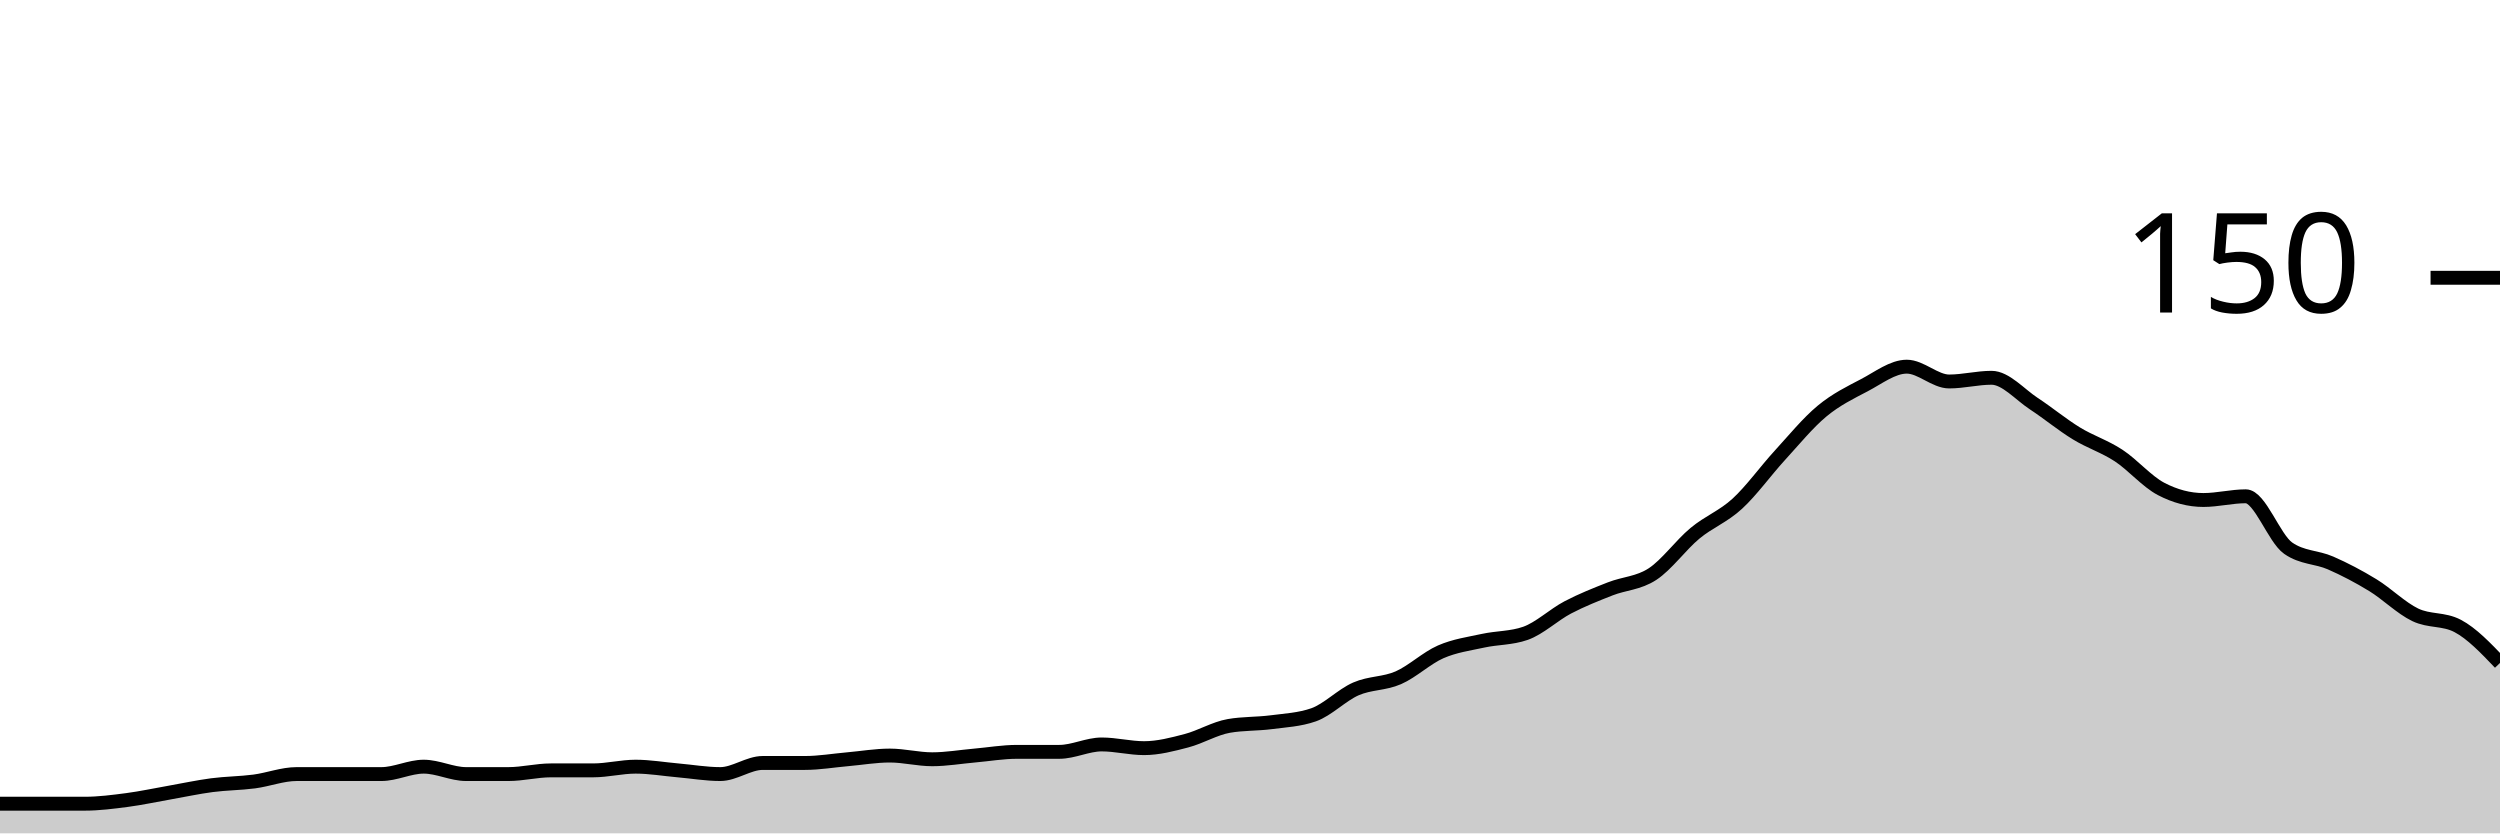
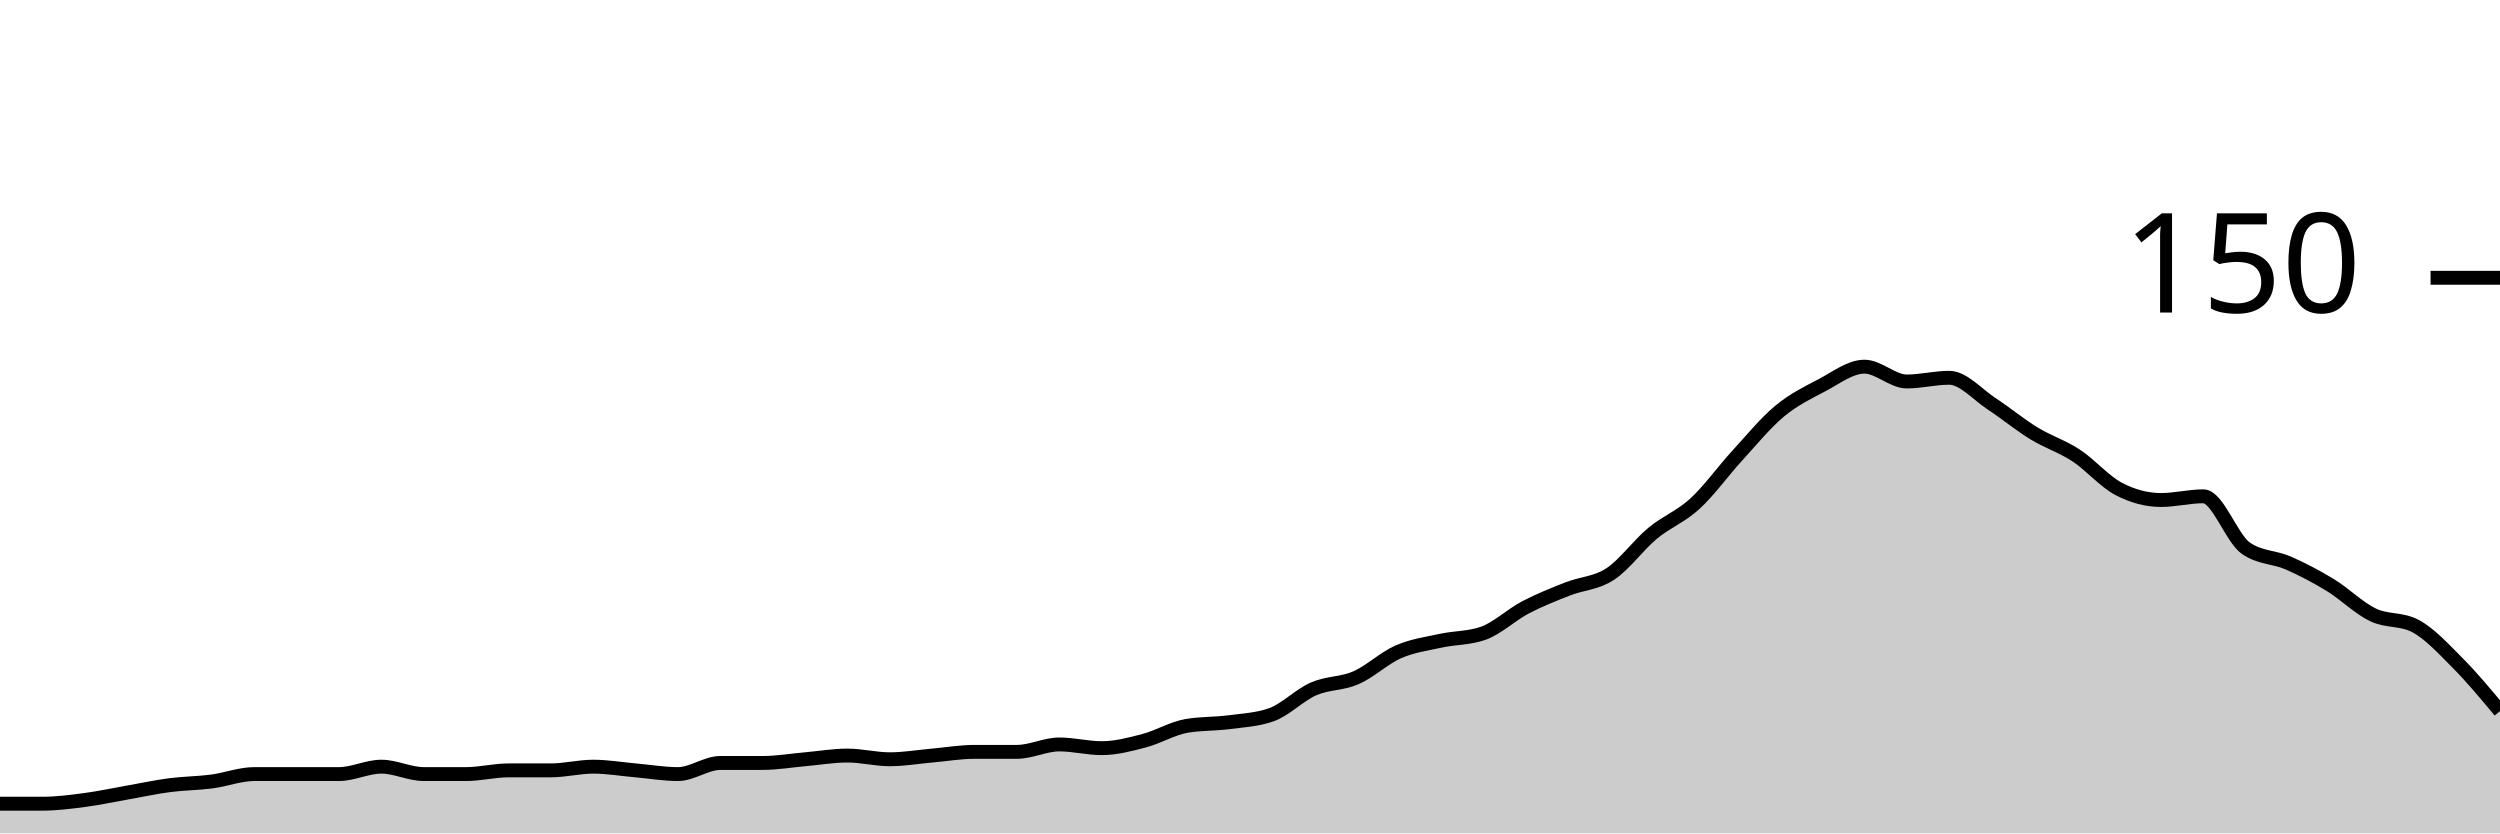
<svg xmlns="http://www.w3.org/2000/svg" viewBox="0 0 180 60">
  <g transform="translate(0,20)">
-     <path class="area" fill="rgba(0, 0, 0, 0.2)" d="M0,37.867C1.017,37.867,2.034,37.867,3.051,37.867C4.068,37.867,5.085,37.867,6.102,37.867C7.119,37.867,8.136,37.733,9.153,37.6C10.169,37.467,11.186,37.244,12.203,37.067C13.22,36.889,14.237,36.667,15.254,36.533C16.271,36.4,17.288,36.4,18.305,36.267C19.322,36.133,20.339,35.733,21.356,35.733C22.373,35.733,23.39,35.733,24.407,35.733C25.424,35.733,26.441,35.733,27.458,35.733C28.475,35.733,29.492,35.2,30.508,35.2C31.525,35.2,32.542,35.733,33.559,35.733C34.576,35.733,35.593,35.733,36.61,35.733C37.627,35.733,38.644,35.467,39.661,35.467C40.678,35.467,41.695,35.467,42.712,35.467C43.729,35.467,44.746,35.2,45.763,35.2C46.78,35.2,47.797,35.378,48.814,35.467C49.831,35.556,50.847,35.733,51.864,35.733C52.881,35.733,53.898,34.933,54.915,34.933C55.932,34.933,56.949,34.933,57.966,34.933C58.983,34.933,60,34.756,61.017,34.667C62.034,34.578,63.051,34.4,64.068,34.4C65.085,34.4,66.102,34.667,67.119,34.667C68.136,34.667,69.153,34.489,70.169,34.4C71.186,34.311,72.203,34.133,73.22,34.133C74.237,34.133,75.254,34.133,76.271,34.133C77.288,34.133,78.305,33.6,79.322,33.6C80.339,33.6,81.356,33.867,82.373,33.867C83.39,33.867,84.407,33.6,85.424,33.333C86.441,33.067,87.458,32.444,88.475,32.267C89.492,32.089,90.508,32.133,91.525,32C92.542,31.867,93.559,31.822,94.576,31.467C95.593,31.111,96.61,30.044,97.627,29.6C98.644,29.156,99.661,29.244,100.678,28.8C101.695,28.356,102.712,27.378,103.729,26.933C104.746,26.489,105.763,26.356,106.78,26.133C107.797,25.911,108.814,25.956,109.831,25.6C110.847,25.244,111.864,24.267,112.881,23.733C113.898,23.2,114.915,22.8,115.932,22.4C116.949,22,117.966,22,118.983,21.333C120,20.667,121.017,19.244,122.034,18.4C123.051,17.556,124.068,17.2,125.085,16.267C126.102,15.333,127.119,13.911,128.136,12.8C129.153,11.689,130.169,10.444,131.186,9.6C132.203,8.756,133.22,8.267,134.237,7.733C135.254,7.2,136.271,6.4,137.288,6.4C138.305,6.4,139.322,7.467,140.339,7.467C141.356,7.467,142.373,7.2,143.39,7.2C144.407,7.2,145.424,8.4,146.441,9.067C147.458,9.733,148.475,10.578,149.492,11.2C150.508,11.822,151.525,12.133,152.542,12.8C153.559,13.467,154.576,14.667,155.593,15.2C156.61,15.733,157.627,16,158.644,16C159.661,16,160.678,15.733,161.695,15.733C162.712,15.733,163.729,18.756,164.746,19.467C165.763,20.178,166.78,20.089,167.797,20.533C168.814,20.978,169.831,21.511,170.847,22.133C171.864,22.756,172.881,23.778,173.898,24.267C174.915,24.756,175.932,24.533,176.949,25.067C177.966,25.6,178.983,26.667,180,27.733L180,40C178.983,40,177.966,40,176.949,40C175.932,40,174.915,40,173.898,40C172.881,40,171.864,40,170.847,40C169.831,40,168.814,40,167.797,40C166.78,40,165.763,40,164.746,40C163.729,40,162.712,40,161.695,40C160.678,40,159.661,40,158.644,40C157.627,40,156.61,40,155.593,40C154.576,40,153.559,40,152.542,40C151.525,40,150.508,40,149.492,40C148.475,40,147.458,40,146.441,40C145.424,40,144.407,40,143.39,40C142.373,40,141.356,40,140.339,40C139.322,40,138.305,40,137.288,40C136.271,40,135.254,40,134.237,40C133.22,40,132.203,40,131.186,40C130.169,40,129.153,40,128.136,40C127.119,40,126.102,40,125.085,40C124.068,40,123.051,40,122.034,40C121.017,40,120,40,118.983,40C117.966,40,116.949,40,115.932,40C114.915,40,113.898,40,112.881,40C111.864,40,110.847,40,109.831,40C108.814,40,107.797,40,106.78,40C105.763,40,104.746,40,103.729,40C102.712,40,101.695,40,100.678,40C99.661,40,98.644,40,97.627,40C96.61,40,95.593,40,94.576,40C93.559,40,92.542,40,91.525,40C90.508,40,89.492,40,88.475,40C87.458,40,86.441,40,85.424,40C84.407,40,83.39,40,82.373,40C81.356,40,80.339,40,79.322,40C78.305,40,77.288,40,76.271,40C75.254,40,74.237,40,73.22,40C72.203,40,71.186,40,70.169,40C69.153,40,68.136,40,67.119,40C66.102,40,65.085,40,64.068,40C63.051,40,62.034,40,61.017,40C60,40,58.983,40,57.966,40C56.949,40,55.932,40,54.915,40C53.898,40,52.881,40,51.864,40C50.847,40,49.831,40,48.814,40C47.797,40,46.78,40,45.763,40C44.746,40,43.729,40,42.712,40C41.695,40,40.678,40,39.661,40C38.644,40,37.627,40,36.61,40C35.593,40,34.576,40,33.559,40C32.542,40,31.525,40,30.508,40C29.492,40,28.475,40,27.458,40C26.441,40,25.424,40,24.407,40C23.39,40,22.373,40,21.356,40C20.339,40,19.322,40,18.305,40C17.288,40,16.271,40,15.254,40C14.237,40,13.22,40,12.203,40C11.186,40,10.169,40,9.153,40C8.136,40,7.119,40,6.102,40C5.085,40,4.068,40,3.051,40C2.034,40,1.017,40,0,40Z" />
-     <path class="line" stroke="black" fill="none" d="M0,37.867C1.017,37.867,2.034,37.867,3.051,37.867C4.068,37.867,5.085,37.867,6.102,37.867C7.119,37.867,8.136,37.733,9.153,37.6C10.169,37.467,11.186,37.244,12.203,37.067C13.22,36.889,14.237,36.667,15.254,36.533C16.271,36.4,17.288,36.4,18.305,36.267C19.322,36.133,20.339,35.733,21.356,35.733C22.373,35.733,23.39,35.733,24.407,35.733C25.424,35.733,26.441,35.733,27.458,35.733C28.475,35.733,29.492,35.2,30.508,35.2C31.525,35.2,32.542,35.733,33.559,35.733C34.576,35.733,35.593,35.733,36.61,35.733C37.627,35.733,38.644,35.467,39.661,35.467C40.678,35.467,41.695,35.467,42.712,35.467C43.729,35.467,44.746,35.2,45.763,35.2C46.78,35.2,47.797,35.378,48.814,35.467C49.831,35.556,50.847,35.733,51.864,35.733C52.881,35.733,53.898,34.933,54.915,34.933C55.932,34.933,56.949,34.933,57.966,34.933C58.983,34.933,60,34.756,61.017,34.667C62.034,34.578,63.051,34.4,64.068,34.4C65.085,34.4,66.102,34.667,67.119,34.667C68.136,34.667,69.153,34.489,70.169,34.4C71.186,34.311,72.203,34.133,73.22,34.133C74.237,34.133,75.254,34.133,76.271,34.133C77.288,34.133,78.305,33.6,79.322,33.6C80.339,33.6,81.356,33.867,82.373,33.867C83.39,33.867,84.407,33.6,85.424,33.333C86.441,33.067,87.458,32.444,88.475,32.267C89.492,32.089,90.508,32.133,91.525,32C92.542,31.867,93.559,31.822,94.576,31.467C95.593,31.111,96.61,30.044,97.627,29.6C98.644,29.156,99.661,29.244,100.678,28.8C101.695,28.356,102.712,27.378,103.729,26.933C104.746,26.489,105.763,26.356,106.78,26.133C107.797,25.911,108.814,25.956,109.831,25.6C110.847,25.244,111.864,24.267,112.881,23.733C113.898,23.2,114.915,22.8,115.932,22.4C116.949,22,117.966,22,118.983,21.333C120,20.667,121.017,19.244,122.034,18.4C123.051,17.556,124.068,17.2,125.085,16.267C126.102,15.333,127.119,13.911,128.136,12.8C129.153,11.689,130.169,10.444,131.186,9.6C132.203,8.756,133.22,8.267,134.237,7.733C135.254,7.2,136.271,6.4,137.288,6.4C138.305,6.4,139.322,7.467,140.339,7.467C141.356,7.467,142.373,7.2,143.39,7.2C144.407,7.2,145.424,8.4,146.441,9.067C147.458,9.733,148.475,10.578,149.492,11.2C150.508,11.822,151.525,12.133,152.542,12.8C153.559,13.467,154.576,14.667,155.593,15.2C156.61,15.733,157.627,16,158.644,16C159.661,16,160.678,15.733,161.695,15.733C162.712,15.733,163.729,18.756,164.746,19.467C165.763,20.178,166.78,20.089,167.797,20.533C168.814,20.978,169.831,21.511,170.847,22.133C171.864,22.756,172.881,23.778,173.898,24.267C174.915,24.756,175.932,24.533,176.949,25.067C177.966,25.6,178.983,26.667,180,27.733" />
+     <path class="area" fill="rgba(0, 0, 0, 0.2)" d="M0,37.867C1.017,37.867,2.034,37.867,3.051,37.867C4.068,37.867,5.085,37.733,6.102,37.6C7.119,37.467,8.136,37.244,9.153,37.067C10.169,36.889,11.186,36.667,12.203,36.533C13.22,36.4,14.237,36.4,15.254,36.267C16.271,36.133,17.288,35.733,18.305,35.733C19.322,35.733,20.339,35.733,21.356,35.733C22.373,35.733,23.39,35.733,24.407,35.733C25.424,35.733,26.441,35.2,27.458,35.2C28.475,35.2,29.492,35.733,30.508,35.733C31.525,35.733,32.542,35.733,33.559,35.733C34.576,35.733,35.593,35.467,36.61,35.467C37.627,35.467,38.644,35.467,39.661,35.467C40.678,35.467,41.695,35.2,42.712,35.2C43.729,35.2,44.746,35.378,45.763,35.467C46.78,35.556,47.797,35.733,48.814,35.733C49.831,35.733,50.847,34.933,51.864,34.933C52.881,34.933,53.898,34.933,54.915,34.933C55.932,34.933,56.949,34.756,57.966,34.667C58.983,34.578,60,34.4,61.017,34.4C62.034,34.4,63.051,34.667,64.068,34.667C65.085,34.667,66.102,34.489,67.119,34.4C68.136,34.311,69.153,34.133,70.169,34.133C71.186,34.133,72.203,34.133,73.22,34.133C74.237,34.133,75.254,33.6,76.271,33.6C77.288,33.6,78.305,33.867,79.322,33.867C80.339,33.867,81.356,33.6,82.373,33.333C83.39,33.067,84.407,32.444,85.424,32.267C86.441,32.089,87.458,32.133,88.475,32C89.492,31.867,90.508,31.822,91.525,31.467C92.542,31.111,93.559,30.044,94.576,29.6C95.593,29.156,96.61,29.244,97.627,28.8C98.644,28.356,99.661,27.378,100.678,26.933C101.695,26.489,102.712,26.356,103.729,26.133C104.746,25.911,105.763,25.956,106.78,25.6C107.797,25.244,108.814,24.267,109.831,23.733C110.847,23.2,111.864,22.8,112.881,22.4C113.898,22,114.915,22,115.932,21.333C116.949,20.667,117.966,19.244,118.983,18.4C120,17.556,121.017,17.2,122.034,16.267C123.051,15.333,124.068,13.911,125.085,12.8C126.102,11.689,127.119,10.444,128.136,9.6C129.153,8.756,130.169,8.267,131.186,7.733C132.203,7.2,133.22,6.4,134.237,6.4C135.254,6.4,136.271,7.467,137.288,7.467C138.305,7.467,139.322,7.2,140.339,7.2C141.356,7.2,142.373,8.4,143.39,9.067C144.407,9.733,145.424,10.578,146.441,11.2C147.458,11.822,148.475,12.133,149.492,12.8C150.508,13.467,151.525,14.667,152.542,15.2C153.559,15.733,154.576,16,155.593,16C156.61,16,157.627,15.733,158.644,15.733C159.661,15.733,160.678,18.756,161.695,19.467C162.712,20.178,163.729,20.089,164.746,20.533C165.763,20.978,166.78,21.511,167.797,22.133C168.814,22.756,169.831,23.778,170.847,24.267C171.864,24.756,172.881,24.533,173.898,25.067C174.915,25.6,175.932,26.711,176.949,27.733C177.966,28.756,178.983,29.978,180,31.2L180,40C178.983,40,177.966,40,176.949,40C175.932,40,174.915,40,173.898,40C172.881,40,171.864,40,170.847,40C169.831,40,168.814,40,167.797,40C166.78,40,165.763,40,164.746,40C163.729,40,162.712,40,161.695,40C160.678,40,159.661,40,158.644,40C157.627,40,156.61,40,155.593,40C154.576,40,153.559,40,152.542,40C151.525,40,150.508,40,149.492,40C148.475,40,147.458,40,146.441,40C145.424,40,144.407,40,143.39,40C142.373,40,141.356,40,140.339,40C139.322,40,138.305,40,137.288,40C136.271,40,135.254,40,134.237,40C133.22,40,132.203,40,131.186,40C130.169,40,129.153,40,128.136,40C127.119,40,126.102,40,125.085,40C124.068,40,123.051,40,122.034,40C121.017,40,120,40,118.983,40C117.966,40,116.949,40,115.932,40C114.915,40,113.898,40,112.881,40C111.864,40,110.847,40,109.831,40C108.814,40,107.797,40,106.78,40C105.763,40,104.746,40,103.729,40C102.712,40,101.695,40,100.678,40C99.661,40,98.644,40,97.627,40C96.61,40,95.593,40,94.576,40C93.559,40,92.542,40,91.525,40C90.508,40,89.492,40,88.475,40C87.458,40,86.441,40,85.424,40C84.407,40,83.39,40,82.373,40C81.356,40,80.339,40,79.322,40C78.305,40,77.288,40,76.271,40C75.254,40,74.237,40,73.22,40C72.203,40,71.186,40,70.169,40C69.153,40,68.136,40,67.119,40C66.102,40,65.085,40,64.068,40C63.051,40,62.034,40,61.017,40C60,40,58.983,40,57.966,40C56.949,40,55.932,40,54.915,40C53.898,40,52.881,40,51.864,40C50.847,40,49.831,40,48.814,40C47.797,40,46.78,40,45.763,40C44.746,40,43.729,40,42.712,40C41.695,40,40.678,40,39.661,40C38.644,40,37.627,40,36.61,40C35.593,40,34.576,40,33.559,40C32.542,40,31.525,40,30.508,40C29.492,40,28.475,40,27.458,40C26.441,40,25.424,40,24.407,40C23.39,40,22.373,40,21.356,40C20.339,40,19.322,40,18.305,40C17.288,40,16.271,40,15.254,40C14.237,40,13.22,40,12.203,40C11.186,40,10.169,40,9.153,40C8.136,40,7.119,40,6.102,40C5.085,40,4.068,40,3.051,40C2.034,40,1.017,40,0,40Z" />
+     <path class="line" stroke="black" fill="none" d="M0,37.867C1.017,37.867,2.034,37.867,3.051,37.867C4.068,37.867,5.085,37.733,6.102,37.6C7.119,37.467,8.136,37.244,9.153,37.067C10.169,36.889,11.186,36.667,12.203,36.533C13.22,36.4,14.237,36.4,15.254,36.267C16.271,36.133,17.288,35.733,18.305,35.733C19.322,35.733,20.339,35.733,21.356,35.733C22.373,35.733,23.39,35.733,24.407,35.733C25.424,35.733,26.441,35.2,27.458,35.2C28.475,35.2,29.492,35.733,30.508,35.733C31.525,35.733,32.542,35.733,33.559,35.733C34.576,35.733,35.593,35.467,36.61,35.467C37.627,35.467,38.644,35.467,39.661,35.467C40.678,35.467,41.695,35.2,42.712,35.2C43.729,35.2,44.746,35.378,45.763,35.467C46.78,35.556,47.797,35.733,48.814,35.733C49.831,35.733,50.847,34.933,51.864,34.933C52.881,34.933,53.898,34.933,54.915,34.933C55.932,34.933,56.949,34.756,57.966,34.667C58.983,34.578,60,34.4,61.017,34.4C62.034,34.4,63.051,34.667,64.068,34.667C65.085,34.667,66.102,34.489,67.119,34.4C68.136,34.311,69.153,34.133,70.169,34.133C71.186,34.133,72.203,34.133,73.22,34.133C74.237,34.133,75.254,33.6,76.271,33.6C77.288,33.6,78.305,33.867,79.322,33.867C80.339,33.867,81.356,33.6,82.373,33.333C83.39,33.067,84.407,32.444,85.424,32.267C86.441,32.089,87.458,32.133,88.475,32C89.492,31.867,90.508,31.822,91.525,31.467C92.542,31.111,93.559,30.044,94.576,29.6C95.593,29.156,96.61,29.244,97.627,28.8C98.644,28.356,99.661,27.378,100.678,26.933C101.695,26.489,102.712,26.356,103.729,26.133C104.746,25.911,105.763,25.956,106.78,25.6C107.797,25.244,108.814,24.267,109.831,23.733C110.847,23.2,111.864,22.8,112.881,22.4C113.898,22,114.915,22,115.932,21.333C116.949,20.667,117.966,19.244,118.983,18.4C120,17.556,121.017,17.2,122.034,16.267C123.051,15.333,124.068,13.911,125.085,12.8C126.102,11.689,127.119,10.444,128.136,9.6C129.153,8.756,130.169,8.267,131.186,7.733C132.203,7.2,133.22,6.4,134.237,6.4C135.254,6.4,136.271,7.467,137.288,7.467C138.305,7.467,139.322,7.2,140.339,7.2C141.356,7.2,142.373,8.4,143.39,9.067C144.407,9.733,145.424,10.578,146.441,11.2C147.458,11.822,148.475,12.133,149.492,12.8C150.508,13.467,151.525,14.667,152.542,15.2C153.559,15.733,154.576,16,155.593,16C156.61,16,157.627,15.733,158.644,15.733C159.661,15.733,160.678,18.756,161.695,19.467C162.712,20.178,163.729,20.089,164.746,20.533C165.763,20.978,166.78,21.511,167.797,22.133C168.814,22.756,169.831,23.778,170.847,24.267C171.864,24.756,172.881,24.533,173.898,25.067C174.915,25.6,175.932,26.711,176.949,27.733C177.966,28.756,178.983,29.978,180,31.2" />
    <path class="axis-ceiling" stroke-width="1" stroke="black" fill="none" d="M175,0L180,0" />
    <text class="axis-ceiling-label" font-family="sans-serif" text-anchor="end" font-size="10px" x="170" y="2.5">150</text>
  </g>
</svg>
